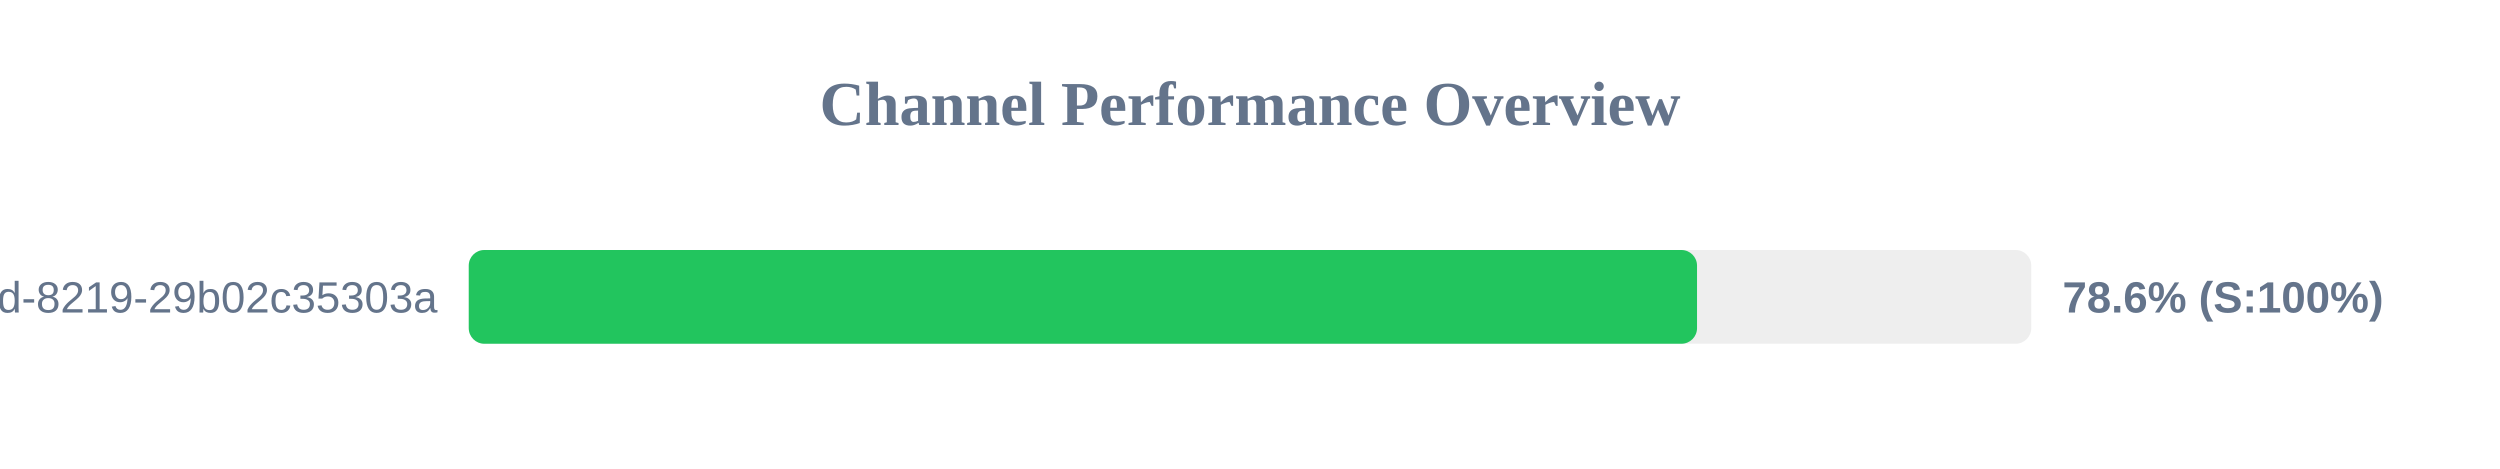
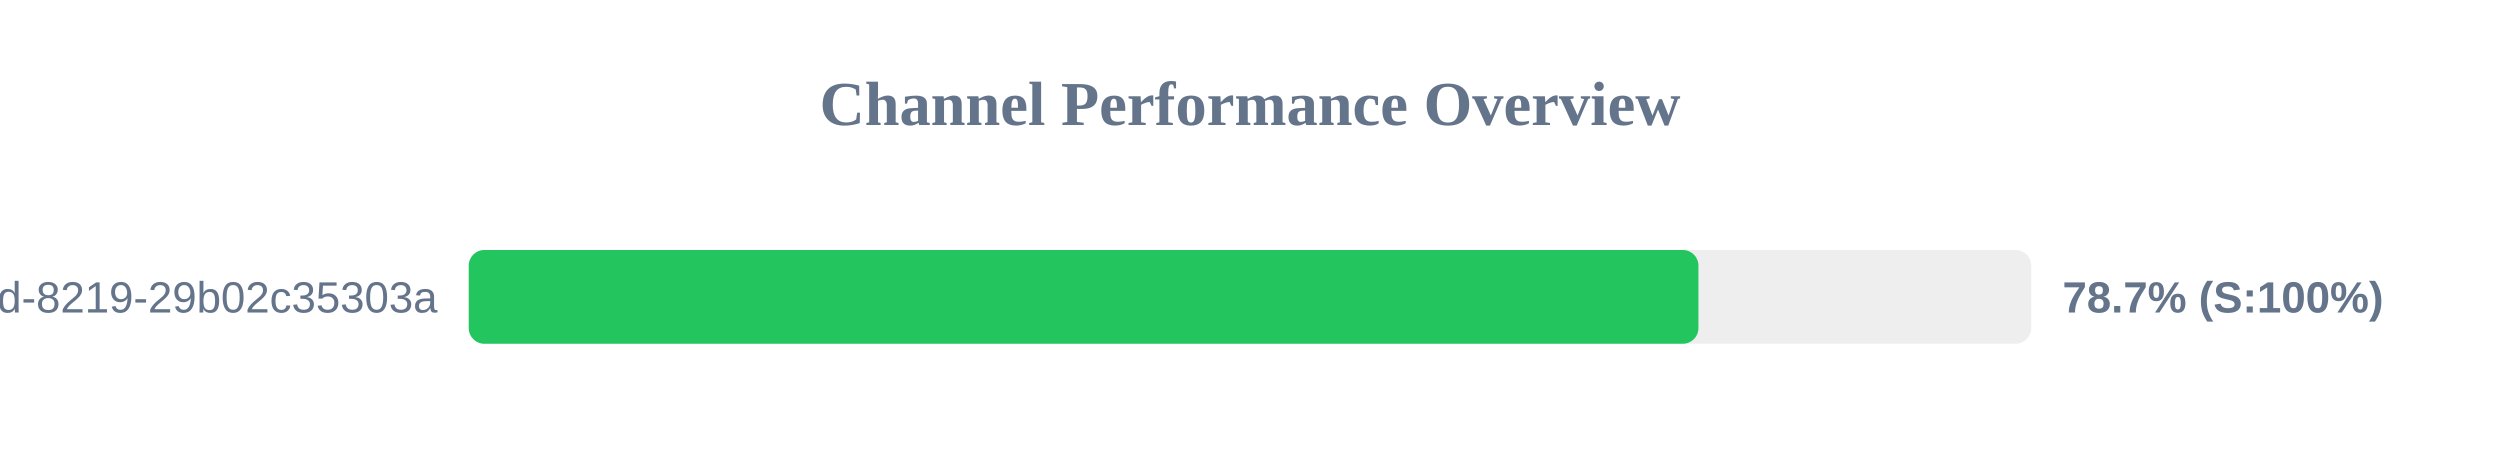
<svg xmlns="http://www.w3.org/2000/svg" width="800" height="150" version="1.1">
  <style>
        .row { font: 14px Arial; fill: #64748b; }
        .score { font: bold 14px Arial; fill: #64748b; }
    </style>
  <text x="400" y="40" text-anchor="middle" font-size="20px" font-weight="bold" fill="#64748b">Channel Performance Overview</text>
  <rect x="150" y="80" width="500" height="30" fill="#eee" rx="5" />
-   <rect x="150" y="80" width="393.05" height="30" fill="#22c55e" rx="5" />
+   <rect x="150" y="80" width="393.5" height="30" fill="#22c55e" rx="5" />
  <text x="140" y="100" text-anchor="end" class="row">?uuid=5eaa121d-4362-444d-8219-29b02c35303a</text>
-   <text x="660" y="100" text-anchor="start" class="score">78.6% (S:100%)</text>
+   <text x="660" y="100" text-anchor="start" class="score">78.7% (S:100%)</text>
</svg>
